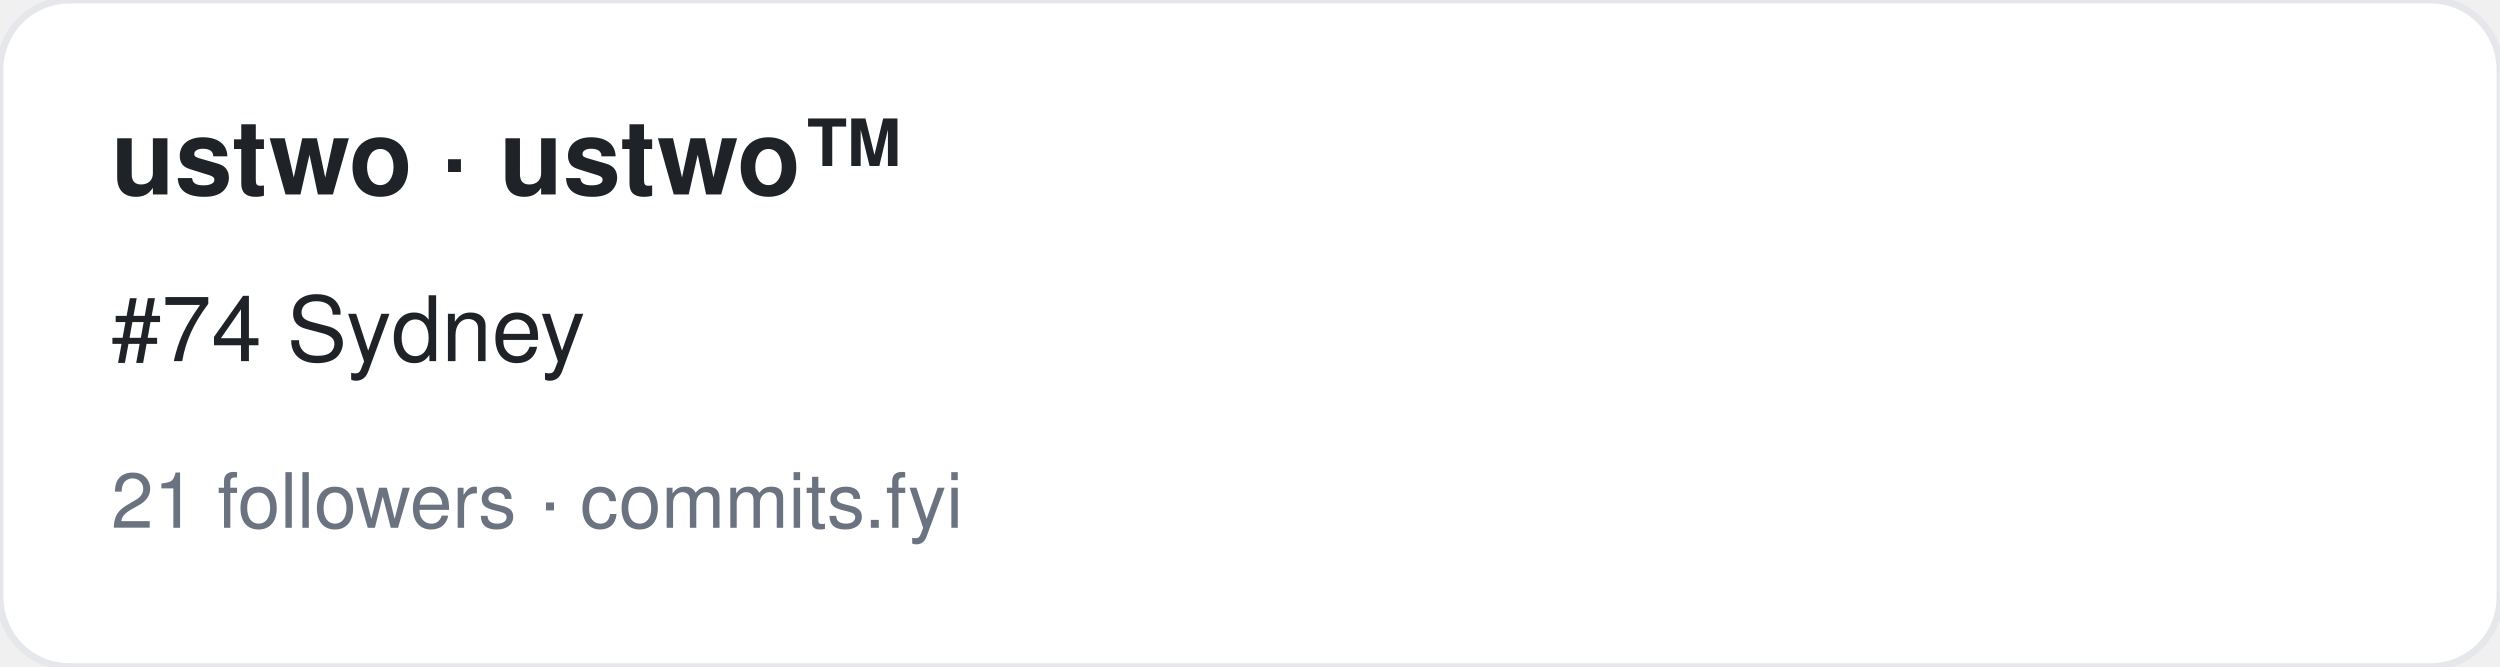
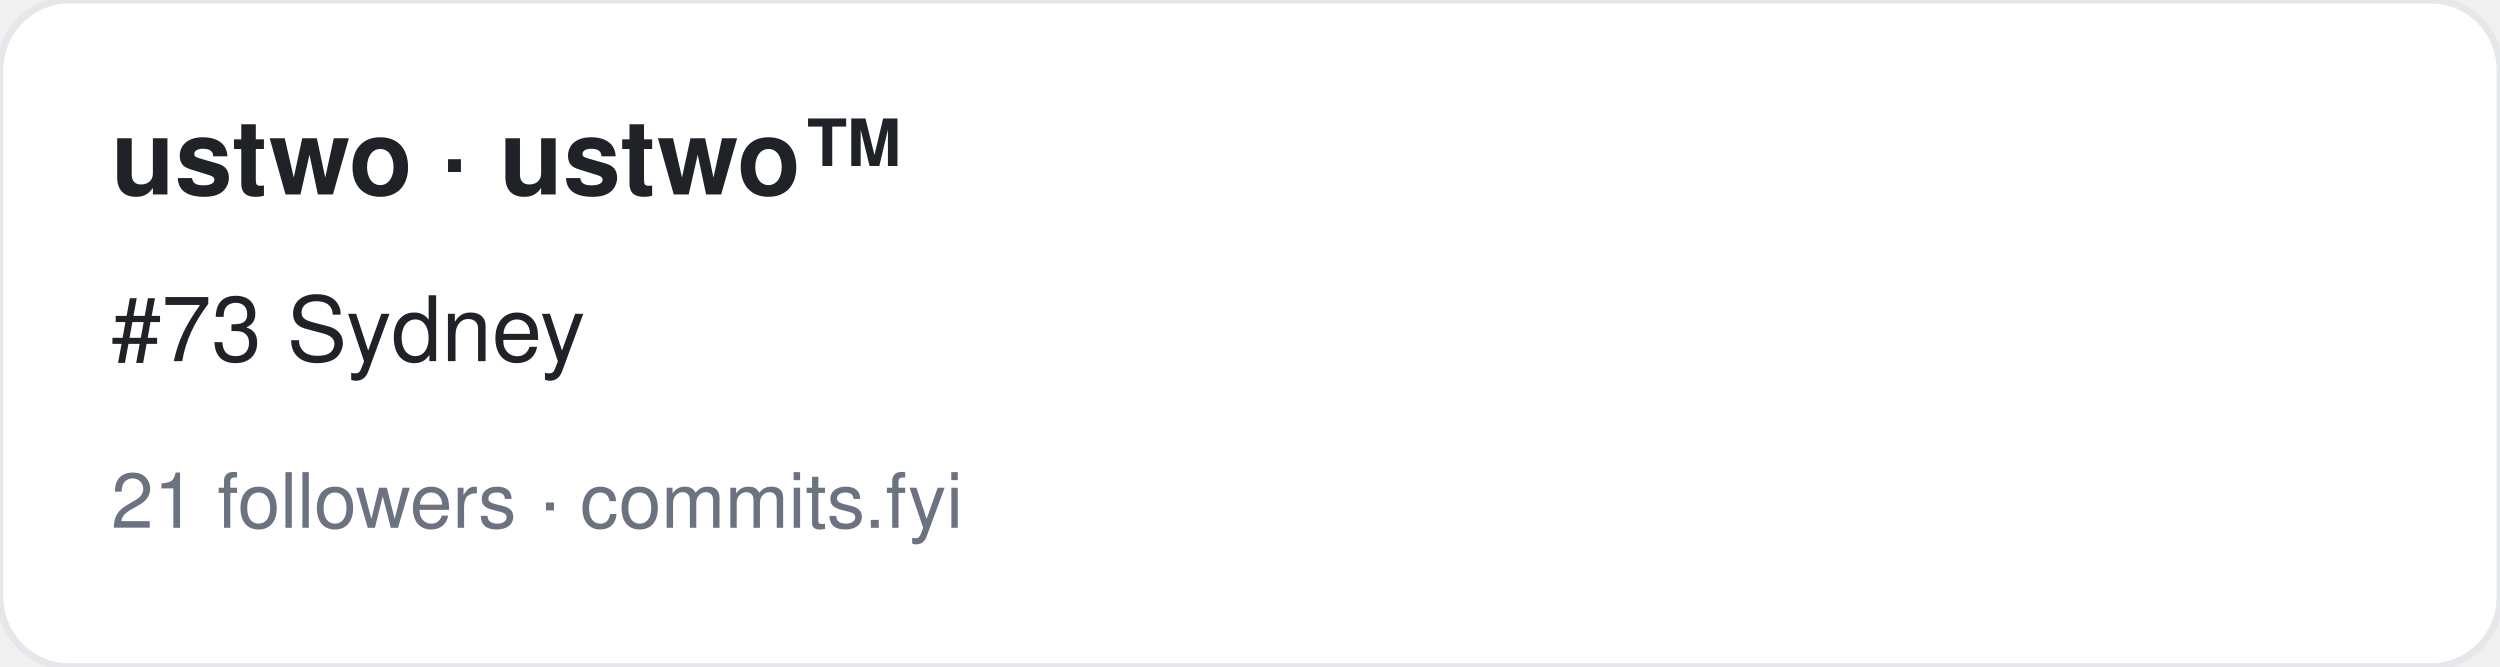
<svg xmlns="http://www.w3.org/2000/svg" width="360" height="96" viewBox="0 0 360 96" font-family="-apple-system,BlinkMacSystemFont,Segoe UI,Helvetica,Arial,sans-serif">
  <rect width="360" height="96" rx="10" fill="#ffffff" stroke="#e5e7eb" />
  <text x="16" y="28" font-size="15" font-weight="700" fill="#1f2328">ustwo · ustwo™</text>
-   <text x="16" y="52" font-size="13" fill="#1f2328">#74 Sydney</text>
+   <text x="16" y="52" font-size="13" fill="#1f2328">#73 Sydney</text>
  <text x="16" y="76" font-size="11" fill="#6b7280">21 followers · commits.fyi</text>
</svg>
